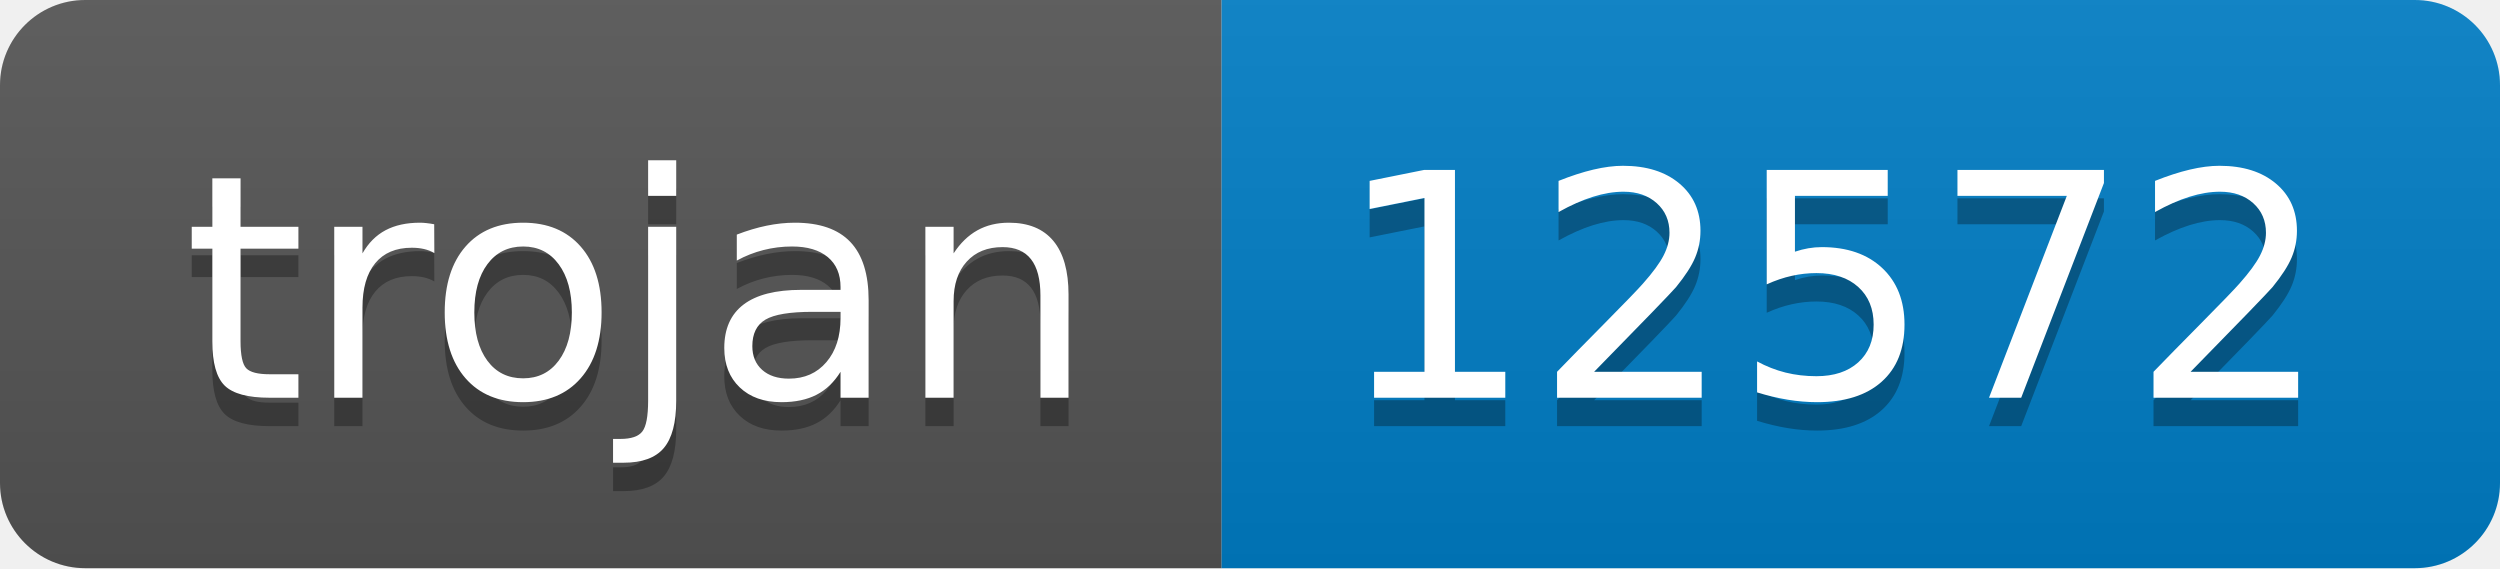
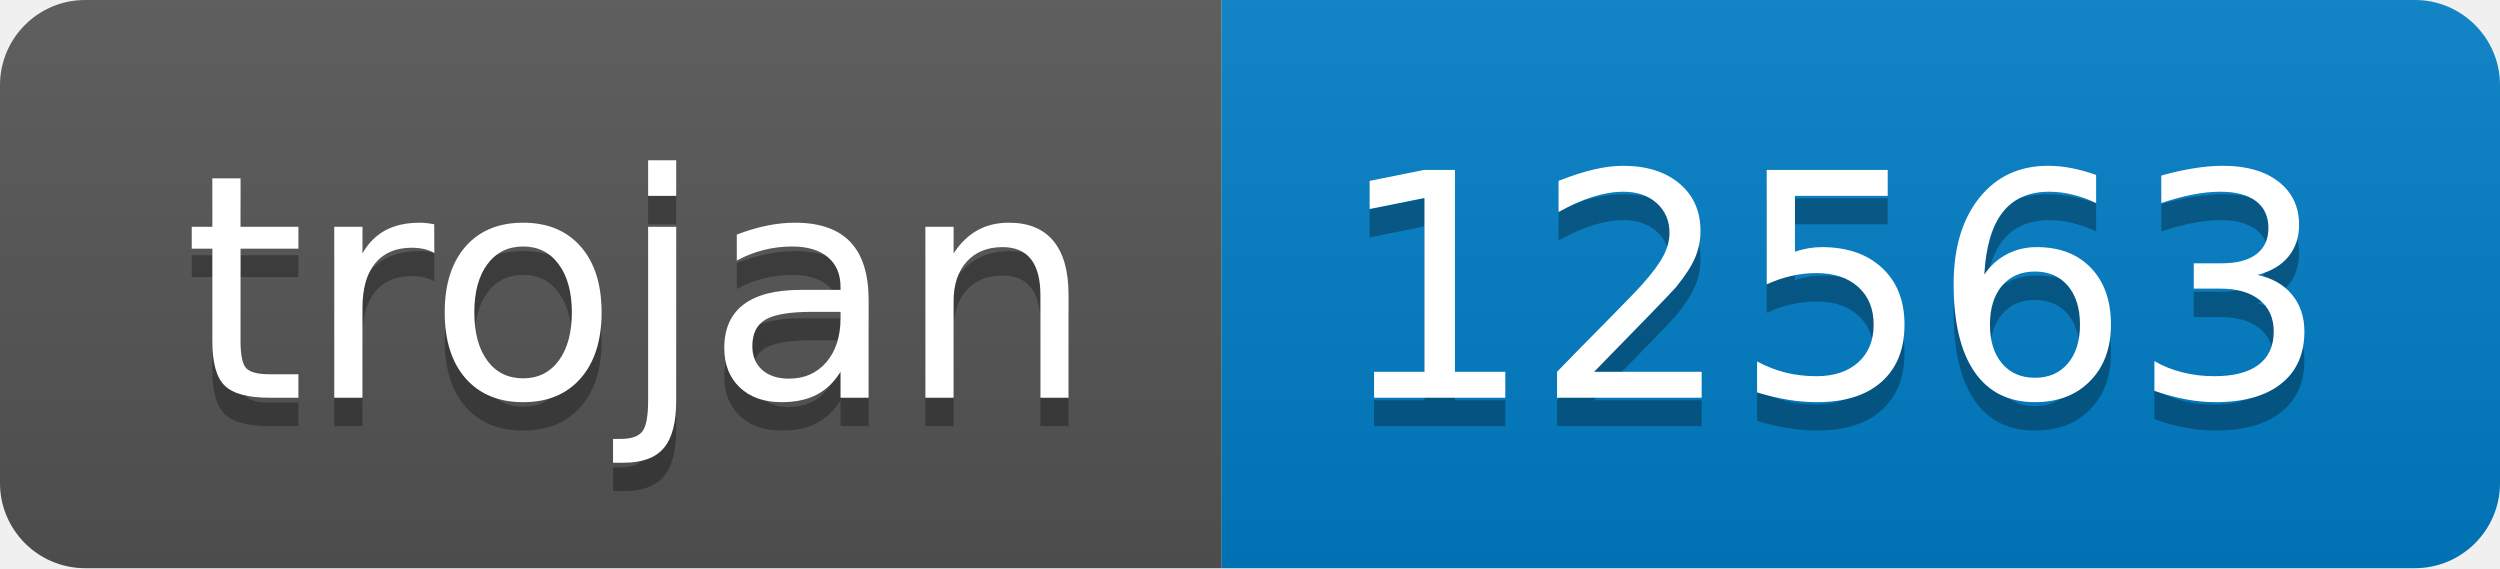
- <svg xmlns="http://www.w3.org/2000/svg" width="88" height="20" role="img" aria-label="trojan: 12572">
+ <svg xmlns="http://www.w3.org/2000/svg" width="88" height="20" role="img" aria-label="trojan: 12563">
  <linearGradient id="s" x2="0" y2="100%">
    <stop offset="0" stop-color="#bbb" stop-opacity=".1" />
    <stop offset="1" stop-opacity=".1" />
  </linearGradient>
  <clipPath id="r">
    <rect width="88" height="20" rx="3" fill="#fff" />
  </clipPath>
  <g clip-path="url(#r)">
    <rect width="43" height="20" fill="#555" />
    <rect x="43" width="45" height="20" fill="#007ec6" />
    <rect width="88" height="20" fill="url(#s)" />
  </g>
  <g fill="#fff" text-anchor="middle" font-family="Verdana,Geneva,DejaVu Sans,sans-serif" text-rendering="geometricPrecision" font-size="110">
    <text aria-hidden="true" x="225" y="150" fill="#010101" fill-opacity=".3" transform="scale(.1)" textLength="330">trojan</text>
    <text x="225" y="140" transform="scale(.1)" fill="#fff" textLength="330">trojan</text>
-     <text aria-hidden="true" x="645" y="150" fill="#010101" fill-opacity=".3" transform="scale(.1)" textLength="350">12572</text>
-     <text x="645" y="140" transform="scale(.1)" fill="#fff" textLength="350">12572</text>
+     <text aria-hidden="true" x="645" y="150" fill="#010101" fill-opacity=".3" transform="scale(.1)" textLength="350">12563</text>
+     <text x="645" y="140" transform="scale(.1)" fill="#fff" textLength="350">12563</text>
  </g>
</svg>
